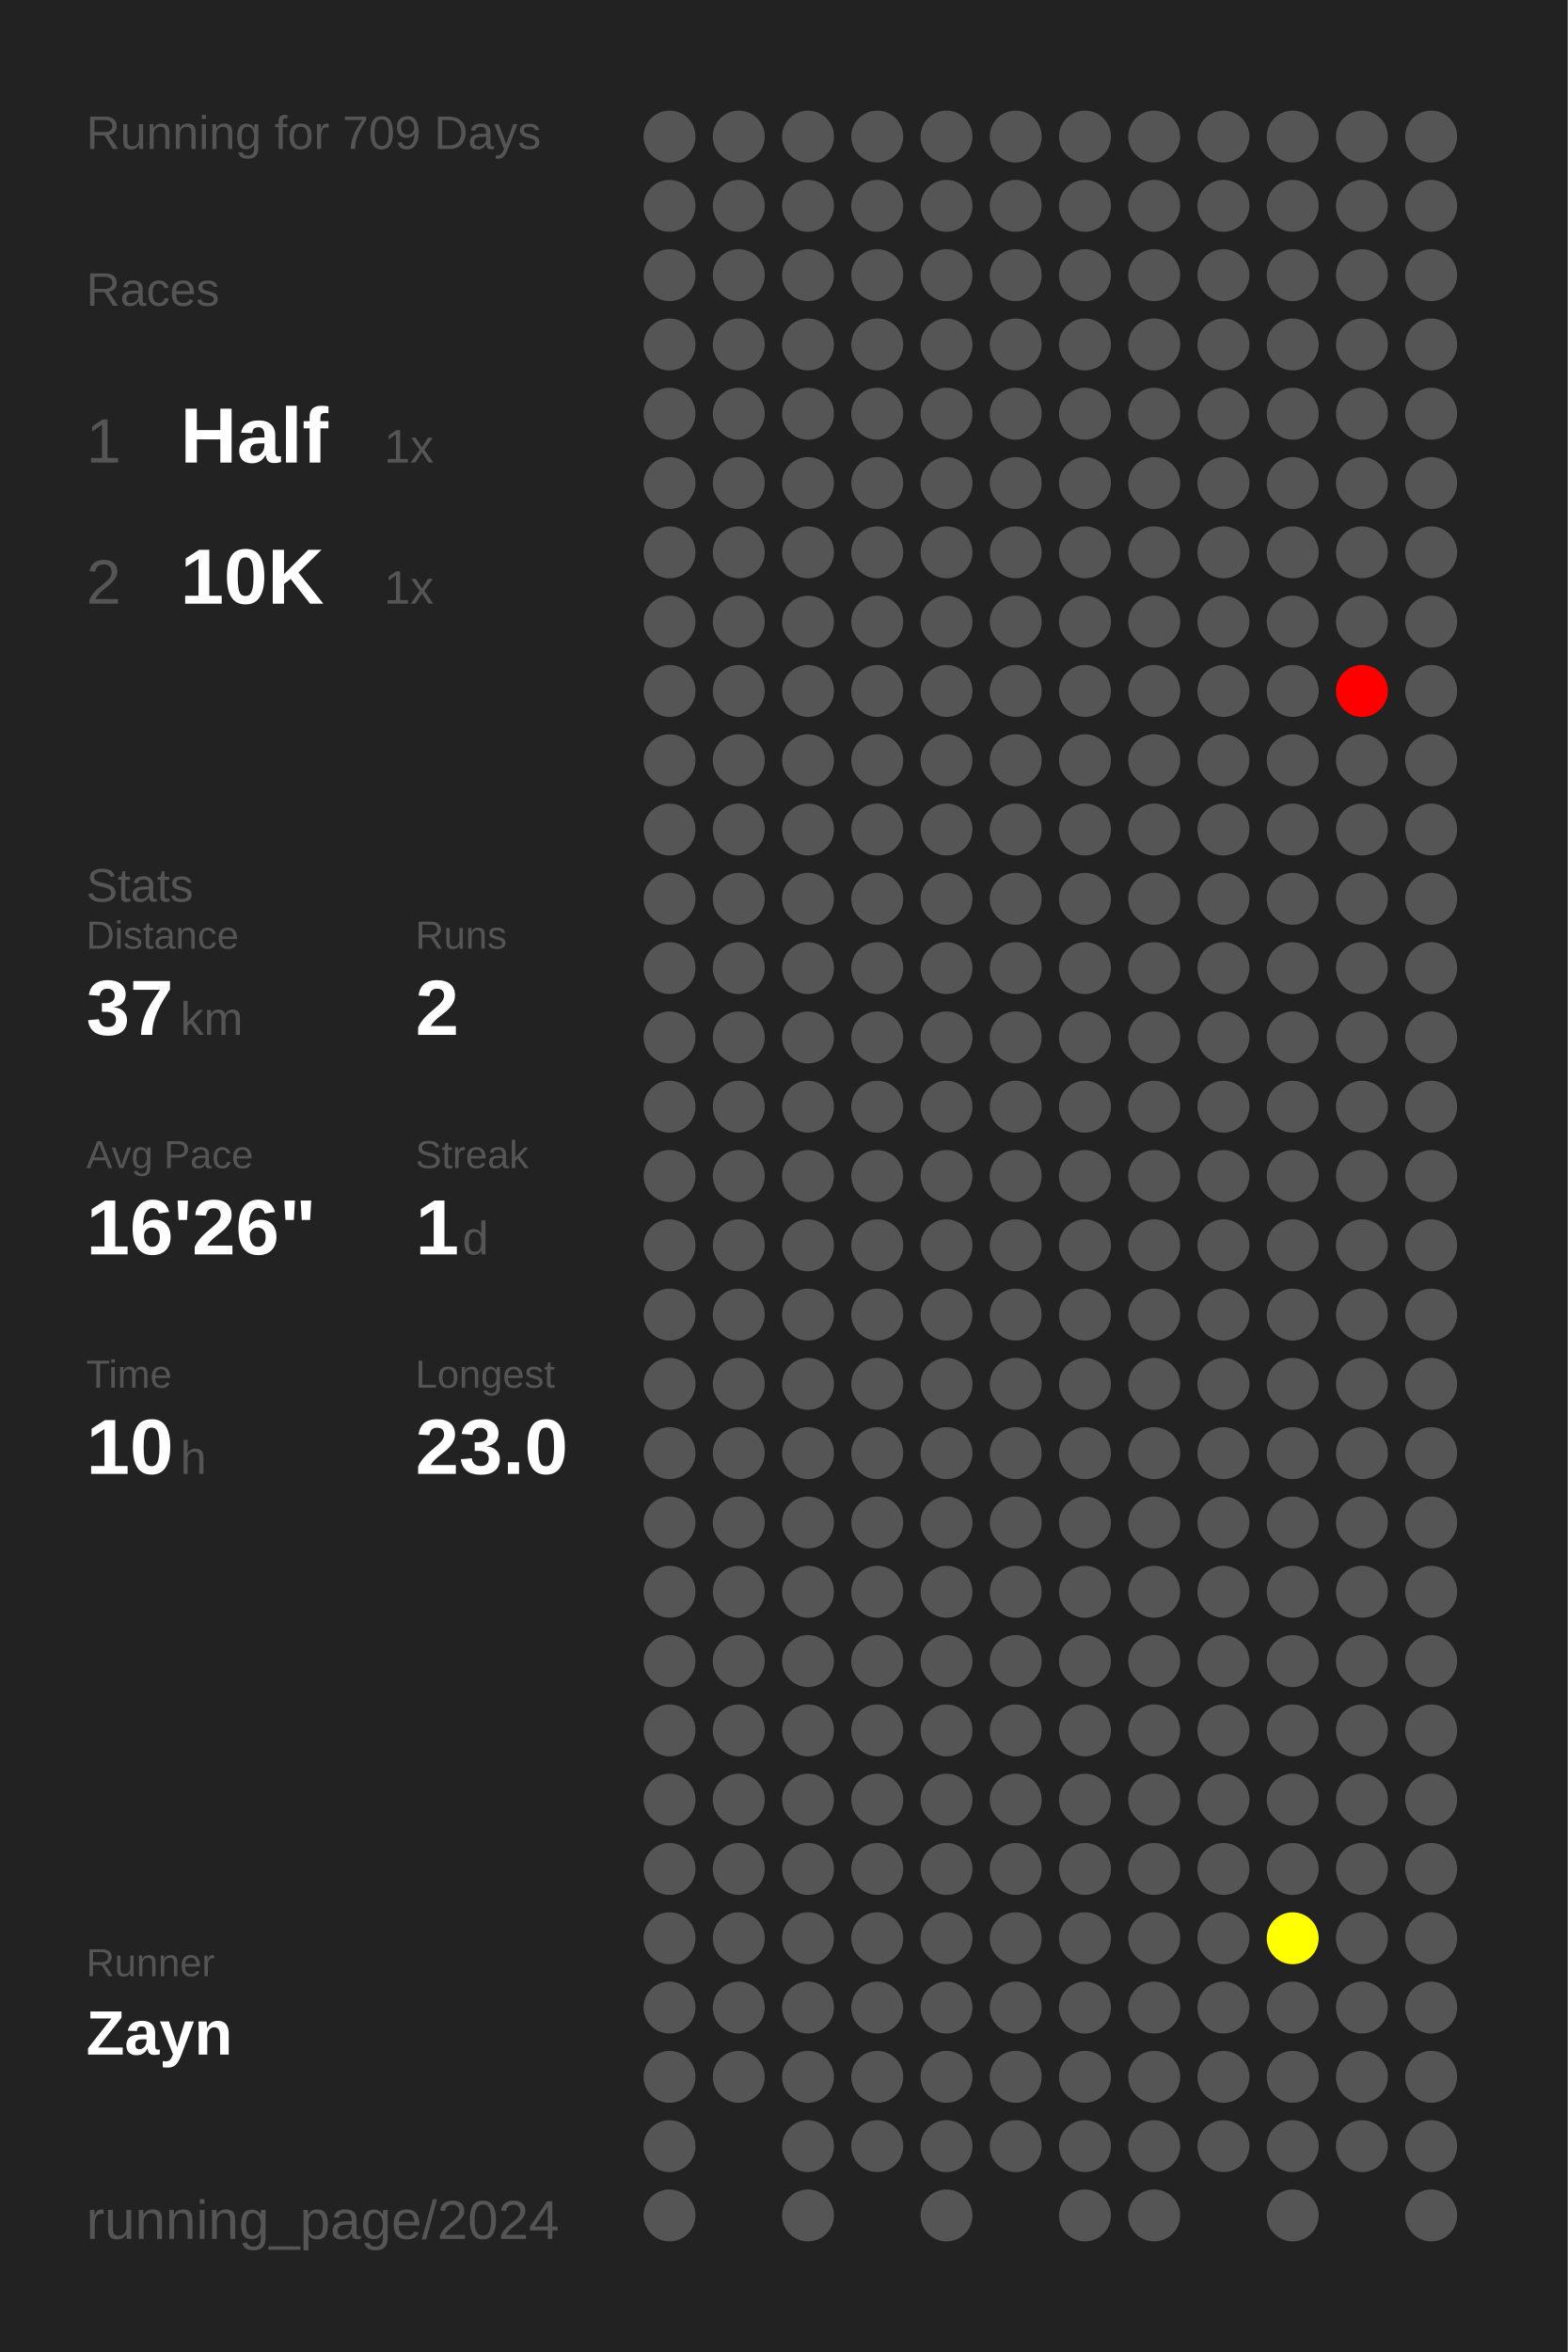
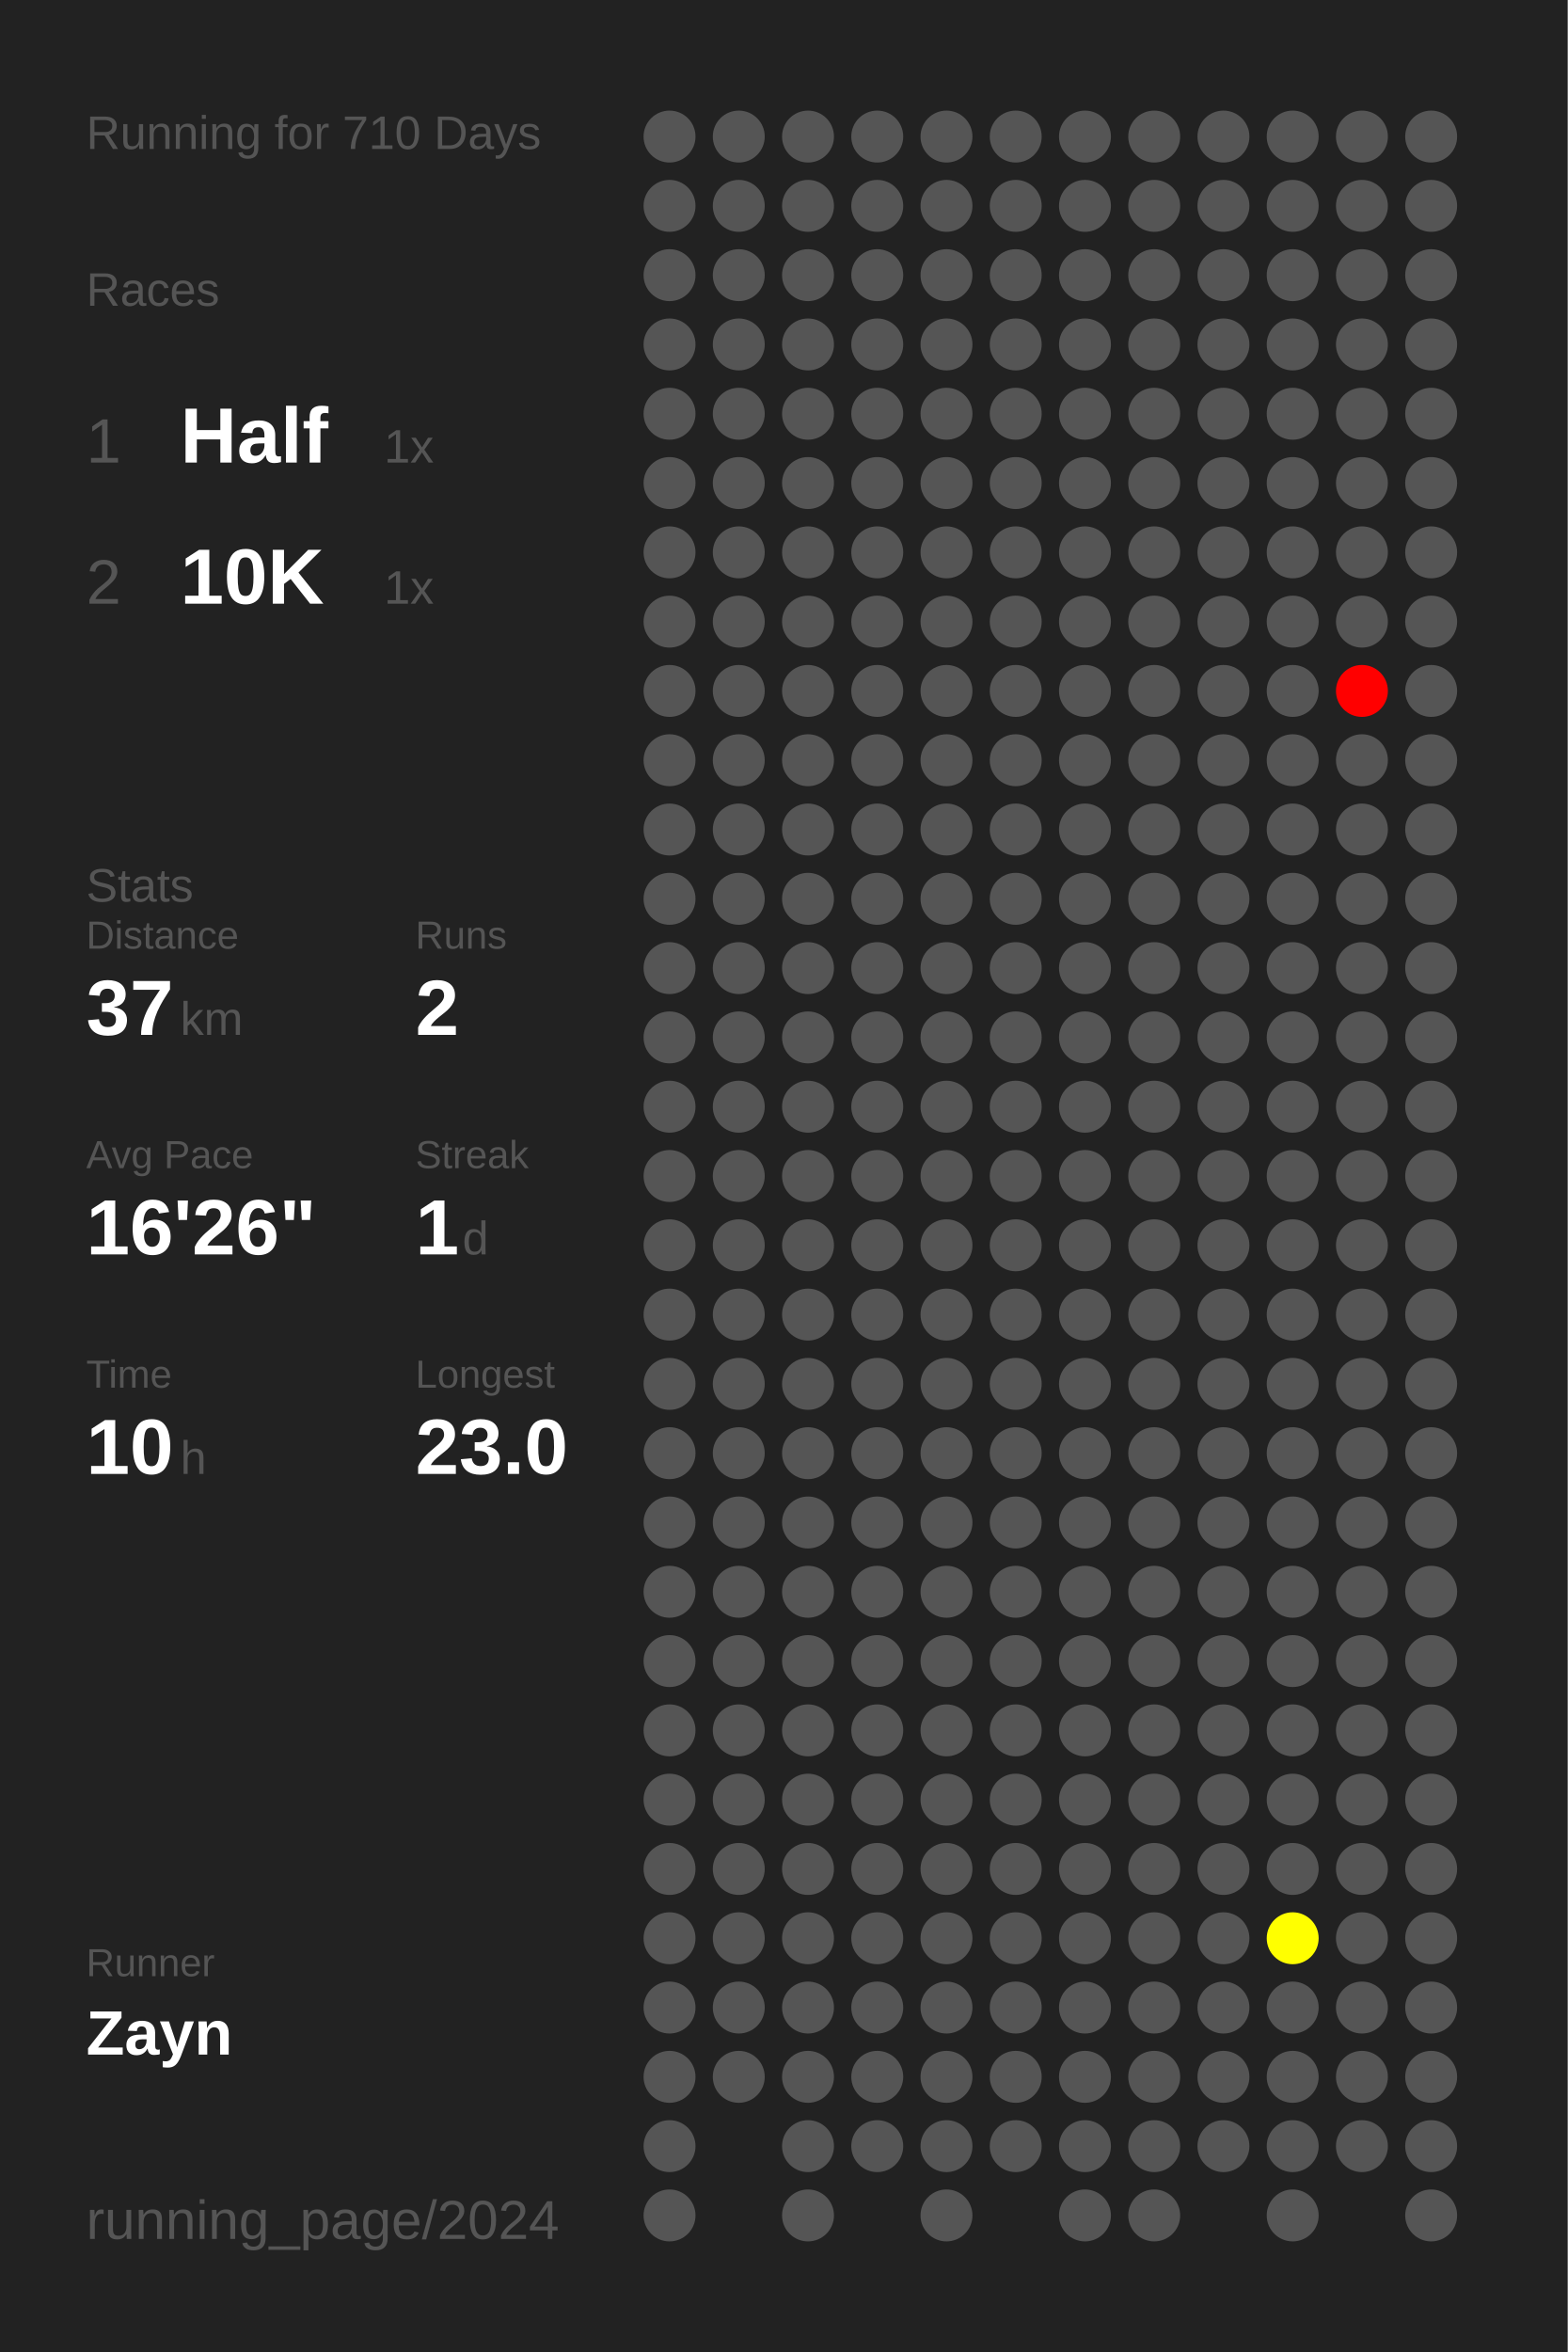
<svg xmlns="http://www.w3.org/2000/svg" baseProfile="full" height="300mm" version="1.1" viewBox="0,0,200,300" width="200mm">
  <defs />
  <rect fill="#222222" height="300" width="200" x="0" y="0" />
-   <text fill="#555555" style="font-size:6px; font-family:Arial;" x="11" y="19">Running for 709 Days</text>
+   <text fill="#555555" style="font-size:6px; font-family:Arial;" x="11" y="19">Running for 710 Days</text>
  <text fill="#555555" style="font-size:6px; font-family:Arial;" x="11" y="39">Races</text>
  <text fill="#555555" style="font-size:8px; font-family:Arial;" x="11" y="59">1</text>
  <text fill="#FFFFFF" style="font-size:10px; font-family:Arial; font-weight:bold;" x="23" y="59">Half</text>
  <text fill="#555555" style="font-size:6px; font-family:Arial;" x="49" y="59">1x</text>
  <text fill="#555555" style="font-size:8px; font-family:Arial;" x="11" y="77">2</text>
  <text fill="#FFFFFF" style="font-size:10px; font-family:Arial; font-weight:bold;" x="23" y="77">10K</text>
  <text fill="#555555" style="font-size:6px; font-family:Arial;" x="49" y="77">1x</text>
  <text fill="#555555" style="font-size:6px; font-family:Arial;" x="11" y="115">Stats</text>
  <text fill="#555555" style="font-size:5px; font-family:Arial;" x="11" y="121">Distance</text>
  <text fill="#FFFFFF" style="font-size:10px; font-family:Arial; font-weight:bold;" x="11" y="132">37</text>
  <text fill="#555555" style="font-size:6px; font-family:Arial;" x="23" y="132">km</text>
  <text fill="#555555" style="font-size:5px; font-family:Arial;" x="53" y="121">Runs</text>
  <text fill="#FFFFFF" style="font-size:10px; font-family:Arial; font-weight:bold;" x="53" y="132">2</text>
  <text fill="#555555" style="font-size:5px; font-family:Arial;" x="11" y="149">Avg Pace</text>
  <text fill="#FFFFFF" style="font-size:10px; font-family:Arial; font-weight:bold;" x="11" y="160">16'26"</text>
  <text fill="#555555" style="font-size:5px; font-family:Arial;" x="53" y="149">Streak</text>
  <text fill="#FFFFFF" style="font-size:10px; font-family:Arial; font-weight:bold;" x="53" y="160">1</text>
  <text fill="#555555" style="font-size:6px; font-family:Arial;" x="59" y="160">d</text>
  <text fill="#555555" style="font-size:5px; font-family:Arial;" x="11" y="177">Time</text>
  <text fill="#FFFFFF" style="font-size:10px; font-family:Arial; font-weight:bold;" x="11" y="188">10</text>
  <text fill="#555555" style="font-size:6px; font-family:Arial;" x="23" y="188">h</text>
  <text fill="#555555" style="font-size:5px; font-family:Arial;" x="53" y="177">Longest</text>
  <text fill="#FFFFFF" style="font-size:10px; font-family:Arial; font-weight:bold;" x="53" y="188">23.0</text>
  <text fill="#555555" style="font-size:5px; font-family:Arial;" x="11" y="252.065">Runner</text>
  <text fill="#FFFFFF" style="font-size:8px; font-family:Arial; font-weight:bold;" x="11" y="262.065">Zayn</text>
  <text fill="#555555" style="font-size:7px; font-family:Arial;" x="11" y="285.581">running_page/2024</text>
  <circle cx="85.417" cy="17.419" fill="#555555" r="3.312" />
  <circle cx="85.417" cy="26.258" fill="#555555" r="3.312" />
  <circle cx="85.417" cy="35.097" fill="#555555" r="3.312" />
  <circle cx="85.417" cy="43.935" fill="#555555" r="3.312" />
  <circle cx="85.417" cy="52.774" fill="#555555" r="3.312" />
  <circle cx="85.417" cy="61.613" fill="#555555" r="3.312" />
  <circle cx="85.417" cy="70.452" fill="#555555" r="3.312" />
  <circle cx="85.417" cy="79.29" fill="#555555" r="3.312" />
  <circle cx="85.417" cy="88.129" fill="#555555" r="3.312" />
  <circle cx="85.417" cy="96.968" fill="#555555" r="3.312" />
  <circle cx="85.417" cy="105.806" fill="#555555" r="3.312" />
  <circle cx="85.417" cy="114.645" fill="#555555" r="3.312" />
  <circle cx="85.417" cy="123.484" fill="#555555" r="3.312" />
  <circle cx="85.417" cy="132.323" fill="#555555" r="3.312" />
  <circle cx="85.417" cy="141.161" fill="#555555" r="3.312" />
  <circle cx="85.417" cy="150" fill="#555555" r="3.312" />
  <circle cx="85.417" cy="158.839" fill="#555555" r="3.312" />
  <circle cx="85.417" cy="167.677" fill="#555555" r="3.312" />
  <circle cx="85.417" cy="176.516" fill="#555555" r="3.312" />
  <circle cx="85.417" cy="185.355" fill="#555555" r="3.312" />
  <circle cx="85.417" cy="194.194" fill="#555555" r="3.312" />
  <circle cx="85.417" cy="203.032" fill="#555555" r="3.312" />
  <circle cx="85.417" cy="211.871" fill="#555555" r="3.312" />
  <circle cx="85.417" cy="220.71" fill="#555555" r="3.312" />
  <circle cx="85.417" cy="229.548" fill="#555555" r="3.312" />
  <circle cx="85.417" cy="238.387" fill="#555555" r="3.312" />
  <circle cx="85.417" cy="247.226" fill="#555555" r="3.312" />
  <circle cx="85.417" cy="256.065" fill="#555555" r="3.312" />
  <circle cx="85.417" cy="264.903" fill="#555555" r="3.312" />
  <circle cx="85.417" cy="273.742" fill="#555555" r="3.312" />
  <circle cx="85.417" cy="282.581" fill="#555555" r="3.312" />
  <circle cx="94.25" cy="17.419" fill="#555555" r="3.312" />
  <circle cx="94.25" cy="26.258" fill="#555555" r="3.312" />
  <circle cx="94.25" cy="35.097" fill="#555555" r="3.312" />
  <circle cx="94.25" cy="43.935" fill="#555555" r="3.312" />
  <circle cx="94.25" cy="52.774" fill="#555555" r="3.312" />
  <circle cx="94.25" cy="61.613" fill="#555555" r="3.312" />
  <circle cx="94.25" cy="70.452" fill="#555555" r="3.312" />
  <circle cx="94.25" cy="79.29" fill="#555555" r="3.312" />
  <circle cx="94.25" cy="88.129" fill="#555555" r="3.312" />
  <circle cx="94.25" cy="96.968" fill="#555555" r="3.312" />
  <circle cx="94.25" cy="105.806" fill="#555555" r="3.312" />
  <circle cx="94.25" cy="114.645" fill="#555555" r="3.312" />
  <circle cx="94.25" cy="123.484" fill="#555555" r="3.312" />
  <circle cx="94.25" cy="132.323" fill="#555555" r="3.312" />
  <circle cx="94.25" cy="141.161" fill="#555555" r="3.312" />
  <circle cx="94.25" cy="150" fill="#555555" r="3.312" />
  <circle cx="94.25" cy="158.839" fill="#555555" r="3.312" />
  <circle cx="94.25" cy="167.677" fill="#555555" r="3.312" />
  <circle cx="94.25" cy="176.516" fill="#555555" r="3.312" />
  <circle cx="94.25" cy="185.355" fill="#555555" r="3.312" />
  <circle cx="94.25" cy="194.194" fill="#555555" r="3.312" />
  <circle cx="94.25" cy="203.032" fill="#555555" r="3.312" />
  <circle cx="94.25" cy="211.871" fill="#555555" r="3.312" />
  <circle cx="94.25" cy="220.71" fill="#555555" r="3.312" />
  <circle cx="94.25" cy="229.548" fill="#555555" r="3.312" />
  <circle cx="94.25" cy="238.387" fill="#555555" r="3.312" />
  <circle cx="94.25" cy="247.226" fill="#555555" r="3.312" />
  <circle cx="94.25" cy="256.065" fill="#555555" r="3.312" />
  <circle cx="94.25" cy="264.903" fill="#555555" r="3.312" />
  <circle cx="103.083" cy="17.419" fill="#555555" r="3.312" />
  <circle cx="103.083" cy="26.258" fill="#555555" r="3.312" />
  <circle cx="103.083" cy="35.097" fill="#555555" r="3.312" />
  <circle cx="103.083" cy="43.935" fill="#555555" r="3.312" />
  <circle cx="103.083" cy="52.774" fill="#555555" r="3.312" />
  <circle cx="103.083" cy="61.613" fill="#555555" r="3.312" />
  <circle cx="103.083" cy="70.452" fill="#555555" r="3.312" />
  <circle cx="103.083" cy="79.29" fill="#555555" r="3.312" />
  <circle cx="103.083" cy="88.129" fill="#555555" r="3.312" />
  <circle cx="103.083" cy="96.968" fill="#555555" r="3.312" />
  <circle cx="103.083" cy="105.806" fill="#555555" r="3.312" />
  <circle cx="103.083" cy="114.645" fill="#555555" r="3.312" />
  <circle cx="103.083" cy="123.484" fill="#555555" r="3.312" />
  <circle cx="103.083" cy="132.323" fill="#555555" r="3.312" />
  <circle cx="103.083" cy="141.161" fill="#555555" r="3.312" />
  <circle cx="103.083" cy="150" fill="#555555" r="3.312" />
  <circle cx="103.083" cy="158.839" fill="#555555" r="3.312" />
  <circle cx="103.083" cy="167.677" fill="#555555" r="3.312" />
  <circle cx="103.083" cy="176.516" fill="#555555" r="3.312" />
  <circle cx="103.083" cy="185.355" fill="#555555" r="3.312" />
  <circle cx="103.083" cy="194.194" fill="#555555" r="3.312" />
  <circle cx="103.083" cy="203.032" fill="#555555" r="3.312" />
  <circle cx="103.083" cy="211.871" fill="#555555" r="3.312" />
  <circle cx="103.083" cy="220.71" fill="#555555" r="3.312" />
  <circle cx="103.083" cy="229.548" fill="#555555" r="3.312" />
  <circle cx="103.083" cy="238.387" fill="#555555" r="3.312" />
  <circle cx="103.083" cy="247.226" fill="#555555" r="3.312" />
  <circle cx="103.083" cy="256.065" fill="#555555" r="3.312" />
  <circle cx="103.083" cy="264.903" fill="#555555" r="3.312" />
  <circle cx="103.083" cy="273.742" fill="#555555" r="3.312" />
  <circle cx="103.083" cy="282.581" fill="#555555" r="3.312" />
  <circle cx="111.917" cy="17.419" fill="#555555" r="3.312" />
  <circle cx="111.917" cy="26.258" fill="#555555" r="3.312" />
  <circle cx="111.917" cy="35.097" fill="#555555" r="3.312" />
  <circle cx="111.917" cy="43.935" fill="#555555" r="3.312" />
  <circle cx="111.917" cy="52.774" fill="#555555" r="3.312" />
  <circle cx="111.917" cy="61.613" fill="#555555" r="3.312" />
  <circle cx="111.917" cy="70.452" fill="#555555" r="3.312" />
  <circle cx="111.917" cy="79.29" fill="#555555" r="3.312" />
  <circle cx="111.917" cy="88.129" fill="#555555" r="3.312" />
  <circle cx="111.917" cy="96.968" fill="#555555" r="3.312" />
  <circle cx="111.917" cy="105.806" fill="#555555" r="3.312" />
  <circle cx="111.917" cy="114.645" fill="#555555" r="3.312" />
  <circle cx="111.917" cy="123.484" fill="#555555" r="3.312" />
  <circle cx="111.917" cy="132.323" fill="#555555" r="3.312" />
  <circle cx="111.917" cy="141.161" fill="#555555" r="3.312" />
  <circle cx="111.917" cy="150" fill="#555555" r="3.312" />
  <circle cx="111.917" cy="158.839" fill="#555555" r="3.312" />
  <circle cx="111.917" cy="167.677" fill="#555555" r="3.312" />
  <circle cx="111.917" cy="176.516" fill="#555555" r="3.312" />
  <circle cx="111.917" cy="185.355" fill="#555555" r="3.312" />
  <circle cx="111.917" cy="194.194" fill="#555555" r="3.312" />
  <circle cx="111.917" cy="203.032" fill="#555555" r="3.312" />
  <circle cx="111.917" cy="211.871" fill="#555555" r="3.312" />
  <circle cx="111.917" cy="220.71" fill="#555555" r="3.312" />
  <circle cx="111.917" cy="229.548" fill="#555555" r="3.312" />
  <circle cx="111.917" cy="238.387" fill="#555555" r="3.312" />
  <circle cx="111.917" cy="247.226" fill="#555555" r="3.312" />
  <circle cx="111.917" cy="256.065" fill="#555555" r="3.312" />
  <circle cx="111.917" cy="264.903" fill="#555555" r="3.312" />
  <circle cx="111.917" cy="273.742" fill="#555555" r="3.312" />
  <circle cx="120.75" cy="17.419" fill="#555555" r="3.312" />
  <circle cx="120.75" cy="26.258" fill="#555555" r="3.312" />
  <circle cx="120.75" cy="35.097" fill="#555555" r="3.312" />
  <circle cx="120.75" cy="43.935" fill="#555555" r="3.312" />
  <circle cx="120.75" cy="52.774" fill="#555555" r="3.312" />
  <circle cx="120.75" cy="61.613" fill="#555555" r="3.312" />
  <circle cx="120.75" cy="70.452" fill="#555555" r="3.312" />
  <circle cx="120.75" cy="79.29" fill="#555555" r="3.312" />
  <circle cx="120.75" cy="88.129" fill="#555555" r="3.312" />
  <circle cx="120.75" cy="96.968" fill="#555555" r="3.312" />
  <circle cx="120.75" cy="105.806" fill="#555555" r="3.312" />
  <circle cx="120.75" cy="114.645" fill="#555555" r="3.312" />
  <circle cx="120.75" cy="123.484" fill="#555555" r="3.312" />
  <circle cx="120.75" cy="132.323" fill="#555555" r="3.312" />
  <circle cx="120.75" cy="141.161" fill="#555555" r="3.312" />
  <circle cx="120.75" cy="150" fill="#555555" r="3.312" />
  <circle cx="120.75" cy="158.839" fill="#555555" r="3.312" />
  <circle cx="120.75" cy="167.677" fill="#555555" r="3.312" />
  <circle cx="120.75" cy="176.516" fill="#555555" r="3.312" />
  <circle cx="120.75" cy="185.355" fill="#555555" r="3.312" />
  <circle cx="120.75" cy="194.194" fill="#555555" r="3.312" />
  <circle cx="120.75" cy="203.032" fill="#555555" r="3.312" />
  <circle cx="120.75" cy="211.871" fill="#555555" r="3.312" />
  <circle cx="120.75" cy="220.71" fill="#555555" r="3.312" />
  <circle cx="120.75" cy="229.548" fill="#555555" r="3.312" />
  <circle cx="120.75" cy="238.387" fill="#555555" r="3.312" />
  <circle cx="120.75" cy="247.226" fill="#555555" r="3.312" />
  <circle cx="120.75" cy="256.065" fill="#555555" r="3.312" />
  <circle cx="120.75" cy="264.903" fill="#555555" r="3.312" />
  <circle cx="120.75" cy="273.742" fill="#555555" r="3.312" />
  <circle cx="120.75" cy="282.581" fill="#555555" r="3.312" />
  <circle cx="129.583" cy="17.419" fill="#555555" r="3.312" />
  <circle cx="129.583" cy="26.258" fill="#555555" r="3.312" />
  <circle cx="129.583" cy="35.097" fill="#555555" r="3.312" />
  <circle cx="129.583" cy="43.935" fill="#555555" r="3.312" />
  <circle cx="129.583" cy="52.774" fill="#555555" r="3.312" />
  <circle cx="129.583" cy="61.613" fill="#555555" r="3.312" />
  <circle cx="129.583" cy="70.452" fill="#555555" r="3.312" />
  <circle cx="129.583" cy="79.29" fill="#555555" r="3.312" />
  <circle cx="129.583" cy="88.129" fill="#555555" r="3.312" />
  <circle cx="129.583" cy="96.968" fill="#555555" r="3.312" />
  <circle cx="129.583" cy="105.806" fill="#555555" r="3.312" />
  <circle cx="129.583" cy="114.645" fill="#555555" r="3.312" />
  <circle cx="129.583" cy="123.484" fill="#555555" r="3.312" />
  <circle cx="129.583" cy="132.323" fill="#555555" r="3.312" />
  <circle cx="129.583" cy="141.161" fill="#555555" r="3.312" />
  <circle cx="129.583" cy="150" fill="#555555" r="3.312" />
  <circle cx="129.583" cy="158.839" fill="#555555" r="3.312" />
  <circle cx="129.583" cy="167.677" fill="#555555" r="3.312" />
  <circle cx="129.583" cy="176.516" fill="#555555" r="3.312" />
  <circle cx="129.583" cy="185.355" fill="#555555" r="3.312" />
  <circle cx="129.583" cy="194.194" fill="#555555" r="3.312" />
  <circle cx="129.583" cy="203.032" fill="#555555" r="3.312" />
  <circle cx="129.583" cy="211.871" fill="#555555" r="3.312" />
  <circle cx="129.583" cy="220.71" fill="#555555" r="3.312" />
  <circle cx="129.583" cy="229.548" fill="#555555" r="3.312" />
  <circle cx="129.583" cy="238.387" fill="#555555" r="3.312" />
  <circle cx="129.583" cy="247.226" fill="#555555" r="3.312" />
  <circle cx="129.583" cy="256.065" fill="#555555" r="3.312" />
  <circle cx="129.583" cy="264.903" fill="#555555" r="3.312" />
  <circle cx="129.583" cy="273.742" fill="#555555" r="3.312" />
  <circle cx="138.417" cy="17.419" fill="#555555" r="3.312" />
  <circle cx="138.417" cy="26.258" fill="#555555" r="3.312" />
  <circle cx="138.417" cy="35.097" fill="#555555" r="3.312" />
  <circle cx="138.417" cy="43.935" fill="#555555" r="3.312" />
  <circle cx="138.417" cy="52.774" fill="#555555" r="3.312" />
  <circle cx="138.417" cy="61.613" fill="#555555" r="3.312" />
  <circle cx="138.417" cy="70.452" fill="#555555" r="3.312" />
  <circle cx="138.417" cy="79.29" fill="#555555" r="3.312" />
  <circle cx="138.417" cy="88.129" fill="#555555" r="3.312" />
  <circle cx="138.417" cy="96.968" fill="#555555" r="3.312" />
  <circle cx="138.417" cy="105.806" fill="#555555" r="3.312" />
  <circle cx="138.417" cy="114.645" fill="#555555" r="3.312" />
  <circle cx="138.417" cy="123.484" fill="#555555" r="3.312" />
  <circle cx="138.417" cy="132.323" fill="#555555" r="3.312" />
  <circle cx="138.417" cy="141.161" fill="#555555" r="3.312" />
  <circle cx="138.417" cy="150" fill="#555555" r="3.312" />
  <circle cx="138.417" cy="158.839" fill="#555555" r="3.312" />
  <circle cx="138.417" cy="167.677" fill="#555555" r="3.312" />
  <circle cx="138.417" cy="176.516" fill="#555555" r="3.312" />
  <circle cx="138.417" cy="185.355" fill="#555555" r="3.312" />
  <circle cx="138.417" cy="194.194" fill="#555555" r="3.312" />
  <circle cx="138.417" cy="203.032" fill="#555555" r="3.312" />
  <circle cx="138.417" cy="211.871" fill="#555555" r="3.312" />
  <circle cx="138.417" cy="220.71" fill="#555555" r="3.312" />
  <circle cx="138.417" cy="229.548" fill="#555555" r="3.312" />
  <circle cx="138.417" cy="238.387" fill="#555555" r="3.312" />
  <circle cx="138.417" cy="247.226" fill="#555555" r="3.312" />
  <circle cx="138.417" cy="256.065" fill="#555555" r="3.312" />
  <circle cx="138.417" cy="264.903" fill="#555555" r="3.312" />
  <circle cx="138.417" cy="273.742" fill="#555555" r="3.312" />
  <circle cx="138.417" cy="282.581" fill="#555555" r="3.312" />
  <circle cx="147.25" cy="17.419" fill="#555555" r="3.312" />
  <circle cx="147.25" cy="26.258" fill="#555555" r="3.312" />
  <circle cx="147.25" cy="35.097" fill="#555555" r="3.312" />
  <circle cx="147.25" cy="43.935" fill="#555555" r="3.312" />
  <circle cx="147.25" cy="52.774" fill="#555555" r="3.312" />
  <circle cx="147.25" cy="61.613" fill="#555555" r="3.312" />
  <circle cx="147.25" cy="70.452" fill="#555555" r="3.312" />
  <circle cx="147.25" cy="79.29" fill="#555555" r="3.312" />
  <circle cx="147.25" cy="88.129" fill="#555555" r="3.312" />
  <circle cx="147.25" cy="96.968" fill="#555555" r="3.312" />
  <circle cx="147.25" cy="105.806" fill="#555555" r="3.312" />
  <circle cx="147.25" cy="114.645" fill="#555555" r="3.312" />
  <circle cx="147.25" cy="123.484" fill="#555555" r="3.312" />
  <circle cx="147.25" cy="132.323" fill="#555555" r="3.312" />
  <circle cx="147.25" cy="141.161" fill="#555555" r="3.312" />
  <circle cx="147.25" cy="150" fill="#555555" r="3.312" />
  <circle cx="147.25" cy="158.839" fill="#555555" r="3.312" />
  <circle cx="147.25" cy="167.677" fill="#555555" r="3.312" />
  <circle cx="147.25" cy="176.516" fill="#555555" r="3.312" />
  <circle cx="147.25" cy="185.355" fill="#555555" r="3.312" />
  <circle cx="147.25" cy="194.194" fill="#555555" r="3.312" />
  <circle cx="147.25" cy="203.032" fill="#555555" r="3.312" />
  <circle cx="147.25" cy="211.871" fill="#555555" r="3.312" />
  <circle cx="147.25" cy="220.71" fill="#555555" r="3.312" />
  <circle cx="147.25" cy="229.548" fill="#555555" r="3.312" />
  <circle cx="147.25" cy="238.387" fill="#555555" r="3.312" />
  <circle cx="147.25" cy="247.226" fill="#555555" r="3.312" />
  <circle cx="147.25" cy="256.065" fill="#555555" r="3.312" />
  <circle cx="147.25" cy="264.903" fill="#555555" r="3.312" />
  <circle cx="147.25" cy="273.742" fill="#555555" r="3.312" />
  <circle cx="147.25" cy="282.581" fill="#555555" r="3.312" />
  <circle cx="156.083" cy="17.419" fill="#555555" r="3.312" />
  <circle cx="156.083" cy="26.258" fill="#555555" r="3.312" />
  <circle cx="156.083" cy="35.097" fill="#555555" r="3.312" />
  <circle cx="156.083" cy="43.935" fill="#555555" r="3.312" />
  <circle cx="156.083" cy="52.774" fill="#555555" r="3.312" />
  <circle cx="156.083" cy="61.613" fill="#555555" r="3.312" />
  <circle cx="156.083" cy="70.452" fill="#555555" r="3.312" />
  <circle cx="156.083" cy="79.29" fill="#555555" r="3.312" />
  <circle cx="156.083" cy="88.129" fill="#555555" r="3.312" />
  <circle cx="156.083" cy="96.968" fill="#555555" r="3.312" />
  <circle cx="156.083" cy="105.806" fill="#555555" r="3.312" />
  <circle cx="156.083" cy="114.645" fill="#555555" r="3.312" />
  <circle cx="156.083" cy="123.484" fill="#555555" r="3.312" />
  <circle cx="156.083" cy="132.323" fill="#555555" r="3.312" />
  <circle cx="156.083" cy="141.161" fill="#555555" r="3.312" />
  <circle cx="156.083" cy="150" fill="#555555" r="3.312" />
  <circle cx="156.083" cy="158.839" fill="#555555" r="3.312" />
  <circle cx="156.083" cy="167.677" fill="#555555" r="3.312" />
  <circle cx="156.083" cy="176.516" fill="#555555" r="3.312" />
  <circle cx="156.083" cy="185.355" fill="#555555" r="3.312" />
  <circle cx="156.083" cy="194.194" fill="#555555" r="3.312" />
  <circle cx="156.083" cy="203.032" fill="#555555" r="3.312" />
  <circle cx="156.083" cy="211.871" fill="#555555" r="3.312" />
  <circle cx="156.083" cy="220.71" fill="#555555" r="3.312" />
  <circle cx="156.083" cy="229.548" fill="#555555" r="3.312" />
  <circle cx="156.083" cy="238.387" fill="#555555" r="3.312" />
  <circle cx="156.083" cy="247.226" fill="#555555" r="3.312" />
  <circle cx="156.083" cy="256.065" fill="#555555" r="3.312" />
  <circle cx="156.083" cy="264.903" fill="#555555" r="3.312" />
  <circle cx="156.083" cy="273.742" fill="#555555" r="3.312" />
  <circle cx="164.917" cy="17.419" fill="#555555" r="3.312" />
  <circle cx="164.917" cy="26.258" fill="#555555" r="3.312" />
  <circle cx="164.917" cy="35.097" fill="#555555" r="3.312" />
  <circle cx="164.917" cy="43.935" fill="#555555" r="3.312" />
  <circle cx="164.917" cy="52.774" fill="#555555" r="3.312" />
  <circle cx="164.917" cy="61.613" fill="#555555" r="3.312" />
  <circle cx="164.917" cy="70.452" fill="#555555" r="3.312" />
  <circle cx="164.917" cy="79.29" fill="#555555" r="3.312" />
  <circle cx="164.917" cy="88.129" fill="#555555" r="3.312" />
  <circle cx="164.917" cy="96.968" fill="#555555" r="3.312" />
  <circle cx="164.917" cy="105.806" fill="#555555" r="3.312" />
  <circle cx="164.917" cy="114.645" fill="#555555" r="3.312" />
  <circle cx="164.917" cy="123.484" fill="#555555" r="3.312" />
  <circle cx="164.917" cy="132.323" fill="#555555" r="3.312" />
  <circle cx="164.917" cy="141.161" fill="#555555" r="3.312" />
  <circle cx="164.917" cy="150" fill="#555555" r="3.312" />
  <circle cx="164.917" cy="158.839" fill="#555555" r="3.312" />
  <circle cx="164.917" cy="167.677" fill="#555555" r="3.312" />
  <circle cx="164.917" cy="176.516" fill="#555555" r="3.312" />
  <circle cx="164.917" cy="185.355" fill="#555555" r="3.312" />
  <circle cx="164.917" cy="194.194" fill="#555555" r="3.312" />
  <circle cx="164.917" cy="203.032" fill="#555555" r="3.312" />
  <circle cx="164.917" cy="211.871" fill="#555555" r="3.312" />
  <circle cx="164.917" cy="220.71" fill="#555555" r="3.312" />
  <circle cx="164.917" cy="229.548" fill="#555555" r="3.312" />
  <circle cx="164.917" cy="238.387" fill="#555555" r="3.312" />
  <circle cx="164.917" cy="247.226" fill="yellow" r="3.312" />
  <circle cx="164.917" cy="256.065" fill="#555555" r="3.312" />
  <circle cx="164.917" cy="264.903" fill="#555555" r="3.312" />
  <circle cx="164.917" cy="273.742" fill="#555555" r="3.312" />
  <circle cx="164.917" cy="282.581" fill="#555555" r="3.312" />
  <circle cx="173.75" cy="17.419" fill="#555555" r="3.312" />
  <circle cx="173.75" cy="26.258" fill="#555555" r="3.312" />
  <circle cx="173.75" cy="35.097" fill="#555555" r="3.312" />
  <circle cx="173.75" cy="43.935" fill="#555555" r="3.312" />
  <circle cx="173.75" cy="52.774" fill="#555555" r="3.312" />
  <circle cx="173.75" cy="61.613" fill="#555555" r="3.312" />
  <circle cx="173.75" cy="70.452" fill="#555555" r="3.312" />
  <circle cx="173.75" cy="79.29" fill="#555555" r="3.312" />
  <circle cx="173.75" cy="88.129" fill="red" r="3.312" />
  <circle cx="173.75" cy="96.968" fill="#555555" r="3.312" />
  <circle cx="173.75" cy="105.806" fill="#555555" r="3.312" />
  <circle cx="173.75" cy="114.645" fill="#555555" r="3.312" />
  <circle cx="173.75" cy="123.484" fill="#555555" r="3.312" />
  <circle cx="173.75" cy="132.323" fill="#555555" r="3.312" />
  <circle cx="173.75" cy="141.161" fill="#555555" r="3.312" />
  <circle cx="173.75" cy="150" fill="#555555" r="3.312" />
  <circle cx="173.75" cy="158.839" fill="#555555" r="3.312" />
  <circle cx="173.75" cy="167.677" fill="#555555" r="3.312" />
  <circle cx="173.75" cy="176.516" fill="#555555" r="3.312" />
  <circle cx="173.75" cy="185.355" fill="#555555" r="3.312" />
  <circle cx="173.75" cy="194.194" fill="#555555" r="3.312" />
  <circle cx="173.75" cy="203.032" fill="#555555" r="3.312" />
  <circle cx="173.75" cy="211.871" fill="#555555" r="3.312" />
  <circle cx="173.75" cy="220.71" fill="#555555" r="3.312" />
  <circle cx="173.75" cy="229.548" fill="#555555" r="3.312" />
  <circle cx="173.75" cy="238.387" fill="#555555" r="3.312" />
  <circle cx="173.75" cy="247.226" fill="#555555" r="3.312" />
  <circle cx="173.75" cy="256.065" fill="#555555" r="3.312" />
  <circle cx="173.75" cy="264.903" fill="#555555" r="3.312" />
  <circle cx="173.75" cy="273.742" fill="#555555" r="3.312" />
  <circle cx="182.583" cy="17.419" fill="#555555" r="3.312" />
  <circle cx="182.583" cy="26.258" fill="#555555" r="3.312" />
  <circle cx="182.583" cy="35.097" fill="#555555" r="3.312" />
  <circle cx="182.583" cy="43.935" fill="#555555" r="3.312" />
  <circle cx="182.583" cy="52.774" fill="#555555" r="3.312" />
  <circle cx="182.583" cy="61.613" fill="#555555" r="3.312" />
  <circle cx="182.583" cy="70.452" fill="#555555" r="3.312" />
  <circle cx="182.583" cy="79.29" fill="#555555" r="3.312" />
  <circle cx="182.583" cy="88.129" fill="#555555" r="3.312" />
  <circle cx="182.583" cy="96.968" fill="#555555" r="3.312" />
  <circle cx="182.583" cy="105.806" fill="#555555" r="3.312" />
  <circle cx="182.583" cy="114.645" fill="#555555" r="3.312" />
  <circle cx="182.583" cy="123.484" fill="#555555" r="3.312" />
  <circle cx="182.583" cy="132.323" fill="#555555" r="3.312" />
  <circle cx="182.583" cy="141.161" fill="#555555" r="3.312" />
  <circle cx="182.583" cy="150" fill="#555555" r="3.312" />
  <circle cx="182.583" cy="158.839" fill="#555555" r="3.312" />
  <circle cx="182.583" cy="167.677" fill="#555555" r="3.312" />
  <circle cx="182.583" cy="176.516" fill="#555555" r="3.312" />
  <circle cx="182.583" cy="185.355" fill="#555555" r="3.312" />
  <circle cx="182.583" cy="194.194" fill="#555555" r="3.312" />
  <circle cx="182.583" cy="203.032" fill="#555555" r="3.312" />
  <circle cx="182.583" cy="211.871" fill="#555555" r="3.312" />
  <circle cx="182.583" cy="220.71" fill="#555555" r="3.312" />
  <circle cx="182.583" cy="229.548" fill="#555555" r="3.312" />
  <circle cx="182.583" cy="238.387" fill="#555555" r="3.312" />
  <circle cx="182.583" cy="247.226" fill="#555555" r="3.312" />
  <circle cx="182.583" cy="256.065" fill="#555555" r="3.312" />
  <circle cx="182.583" cy="264.903" fill="#555555" r="3.312" />
  <circle cx="182.583" cy="273.742" fill="#555555" r="3.312" />
  <circle cx="182.583" cy="282.581" fill="#555555" r="3.312" />
</svg>
